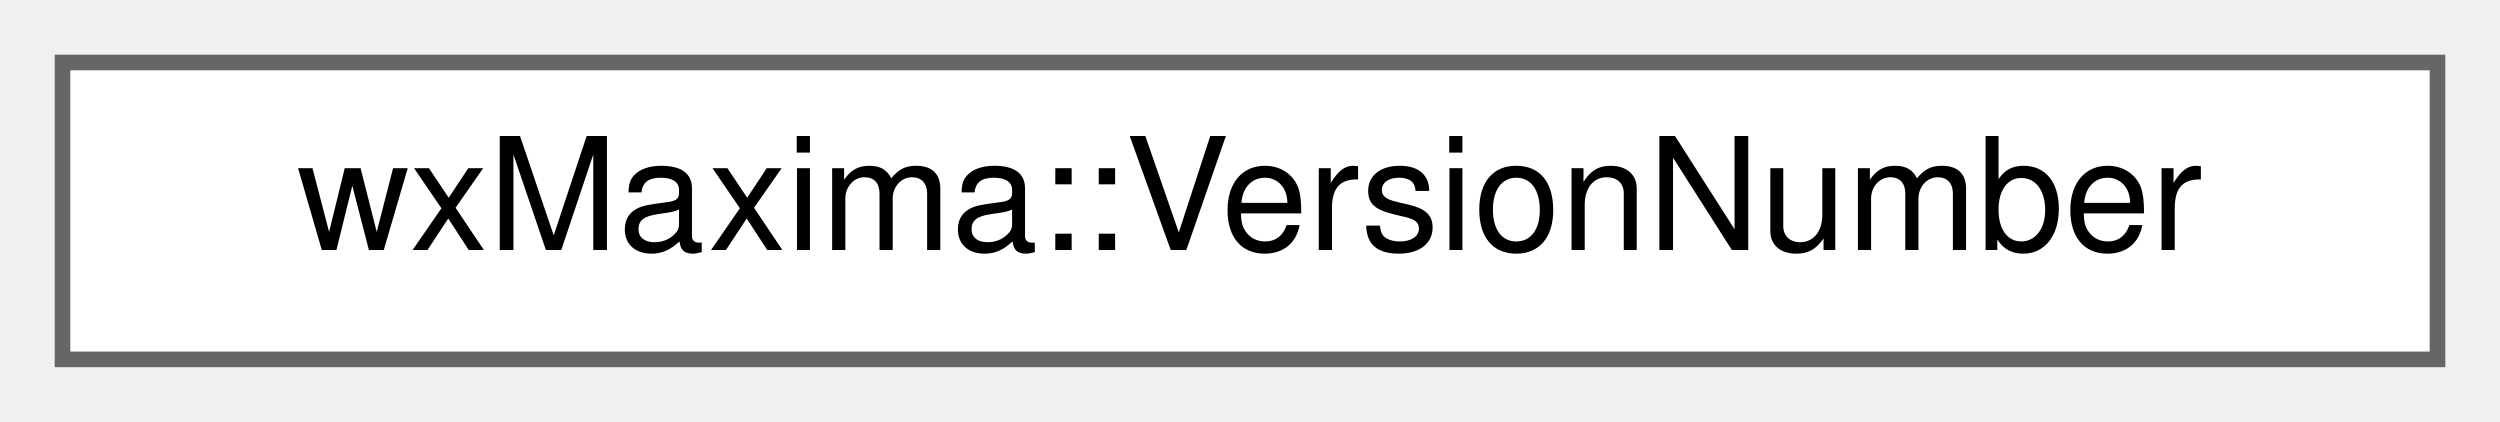
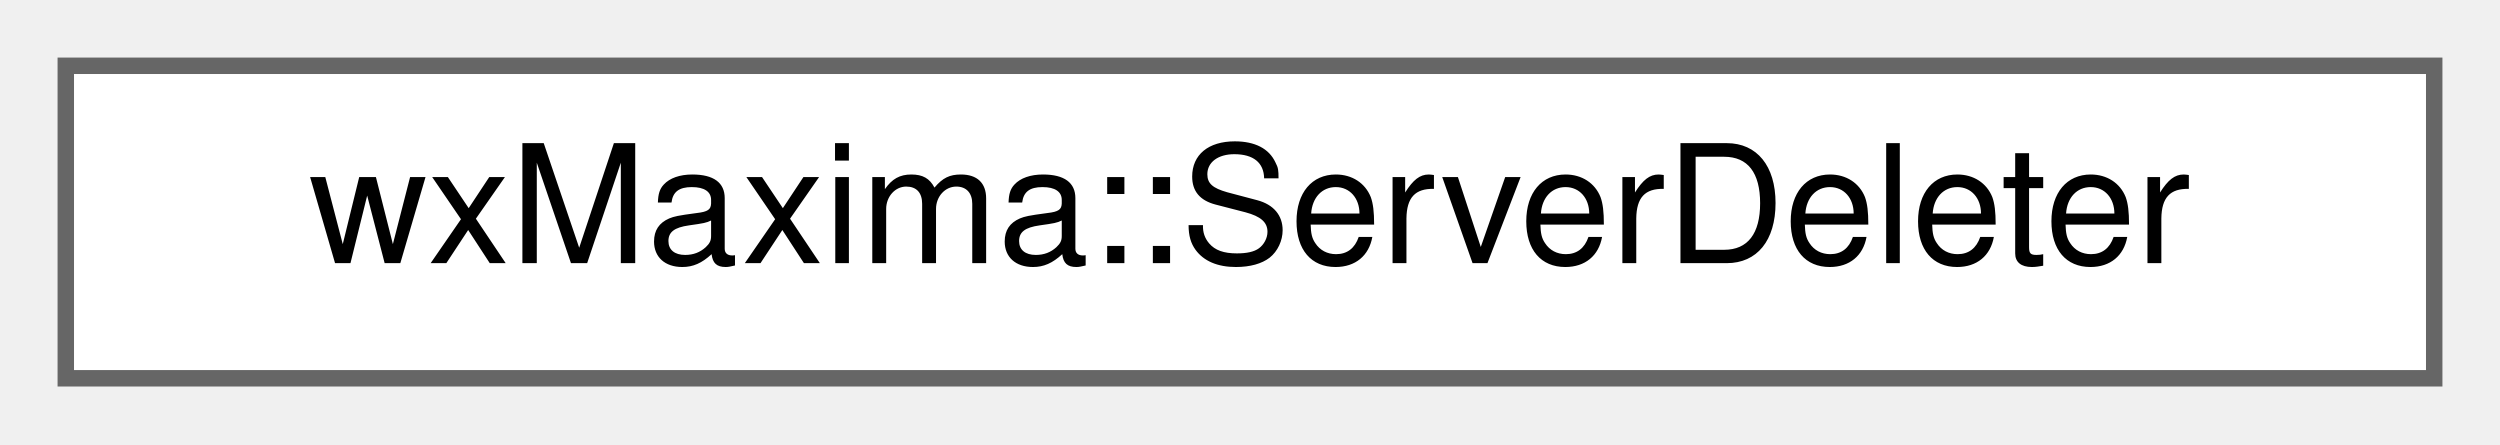
- <svg xmlns="http://www.w3.org/2000/svg" xmlns:xlink="http://www.w3.org/1999/xlink" width="160pt" height="27pt" viewBox="0.00 0.00 160.00 27.00">
+ <svg xmlns="http://www.w3.org/2000/svg" xmlns:xlink="http://www.w3.org/1999/xlink" width="152pt" height="27pt" viewBox="0.00 0.00 152.00 27.00">
  <g id="graph0" class="graph" transform="scale(1 1) rotate(0) translate(4 23)">
    <g id="node1" class="node">
      <g id="a_node1">
-         <a xlink:href="classwxMaxima_1_1VersionNumber.html" target="_top" xlink:title="A version number that can be compared using &quot;&lt;&quot; and &quot;&gt;&quot;.">
-           <polygon fill="white" stroke="#666666" points="152,-19 0,-19 0,0 152,0 152,-19" />
-           <text text-anchor="middle" x="76" y="-7" font-family="Helvetica,sans-Serif" font-size="10.00">wxMaxima::VersionNumber</text>
+         <a xlink:href="structwxMaxima_1_1ServerDeleter.html" target="_top" xlink:title="The Right Way to delete a wxSocketServer.">
+           <polygon fill="white" stroke="#666666" points="144,-19 0,-19 0,0 144,0 144,-19" />
+           <text text-anchor="middle" x="72" y="-7" font-family="Helvetica,sans-Serif" font-size="10.00">wxMaxima::ServerDeleter</text>
        </a>
      </g>
    </g>
  </g>
</svg>
